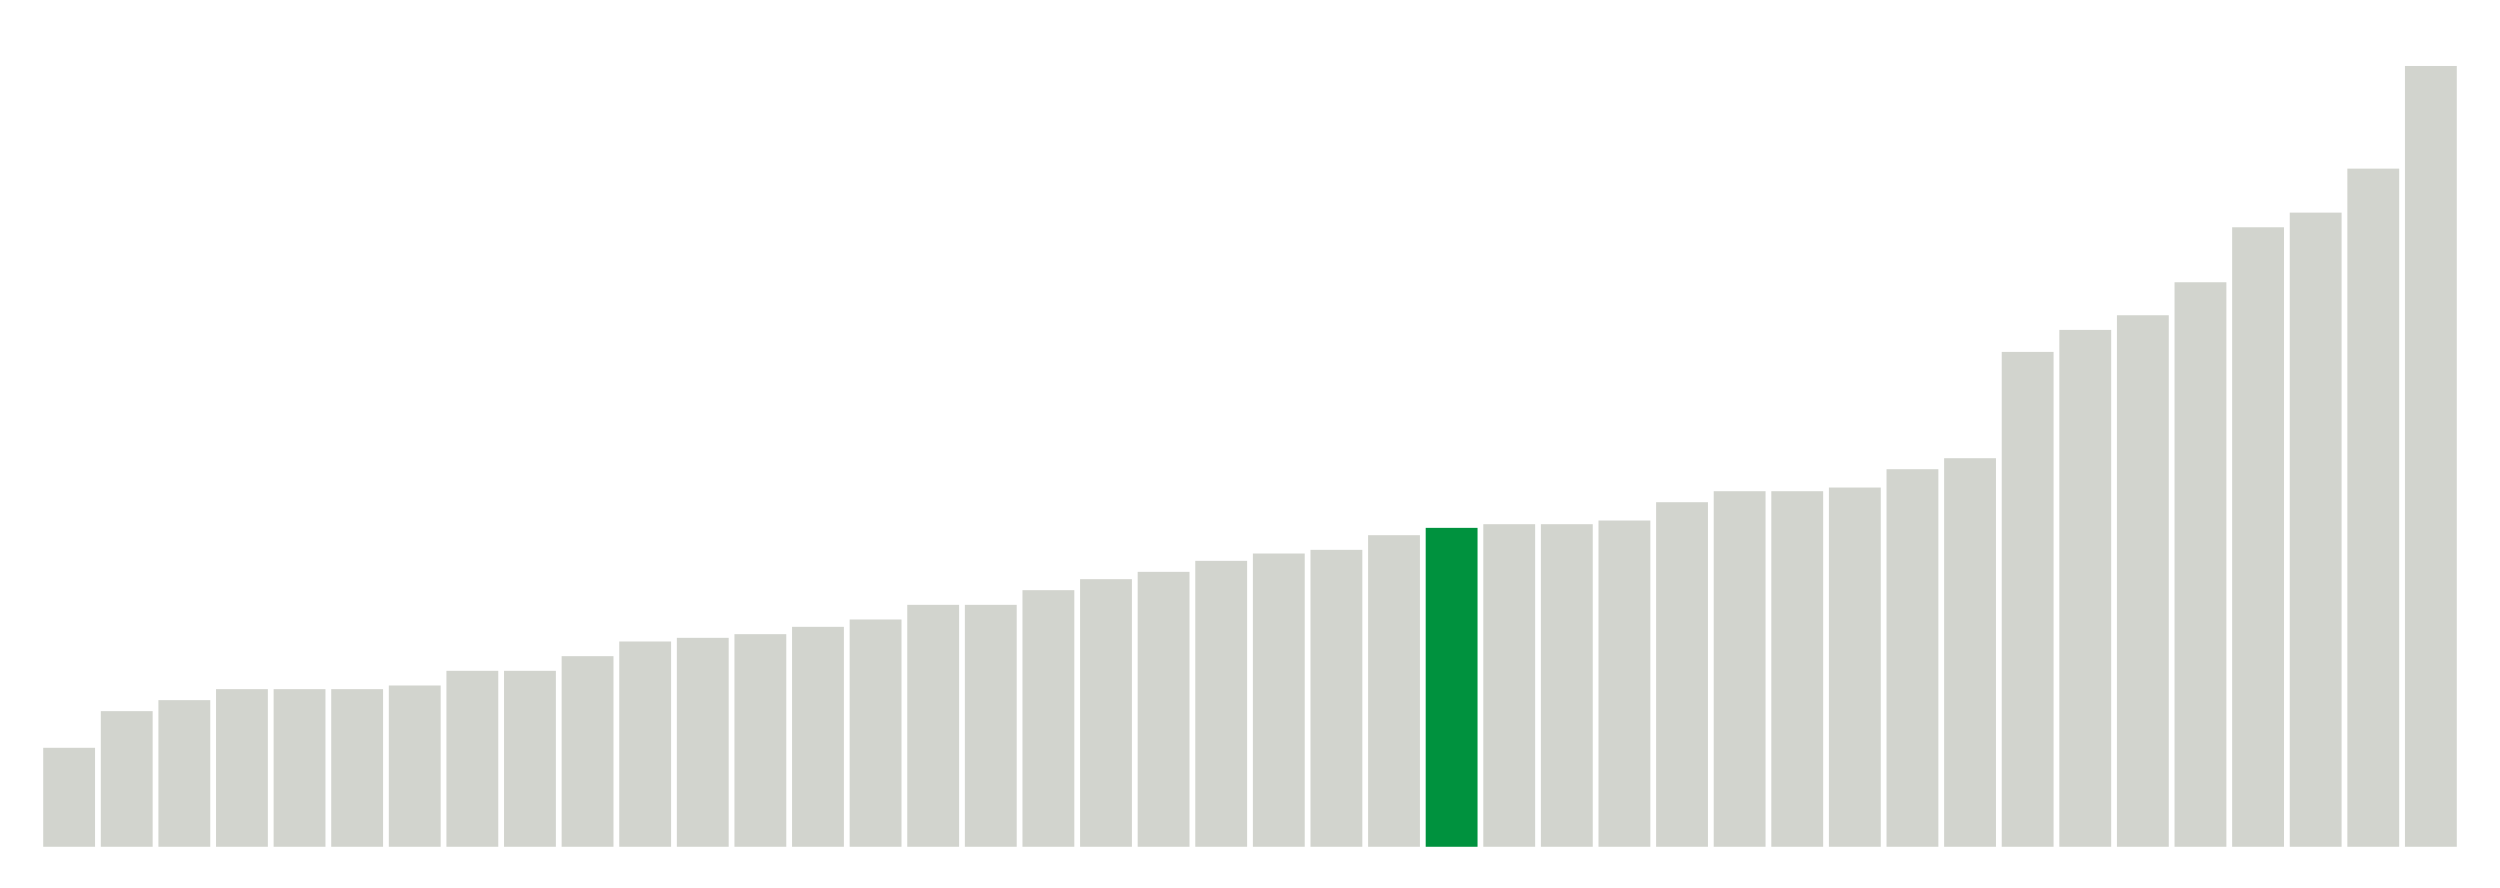
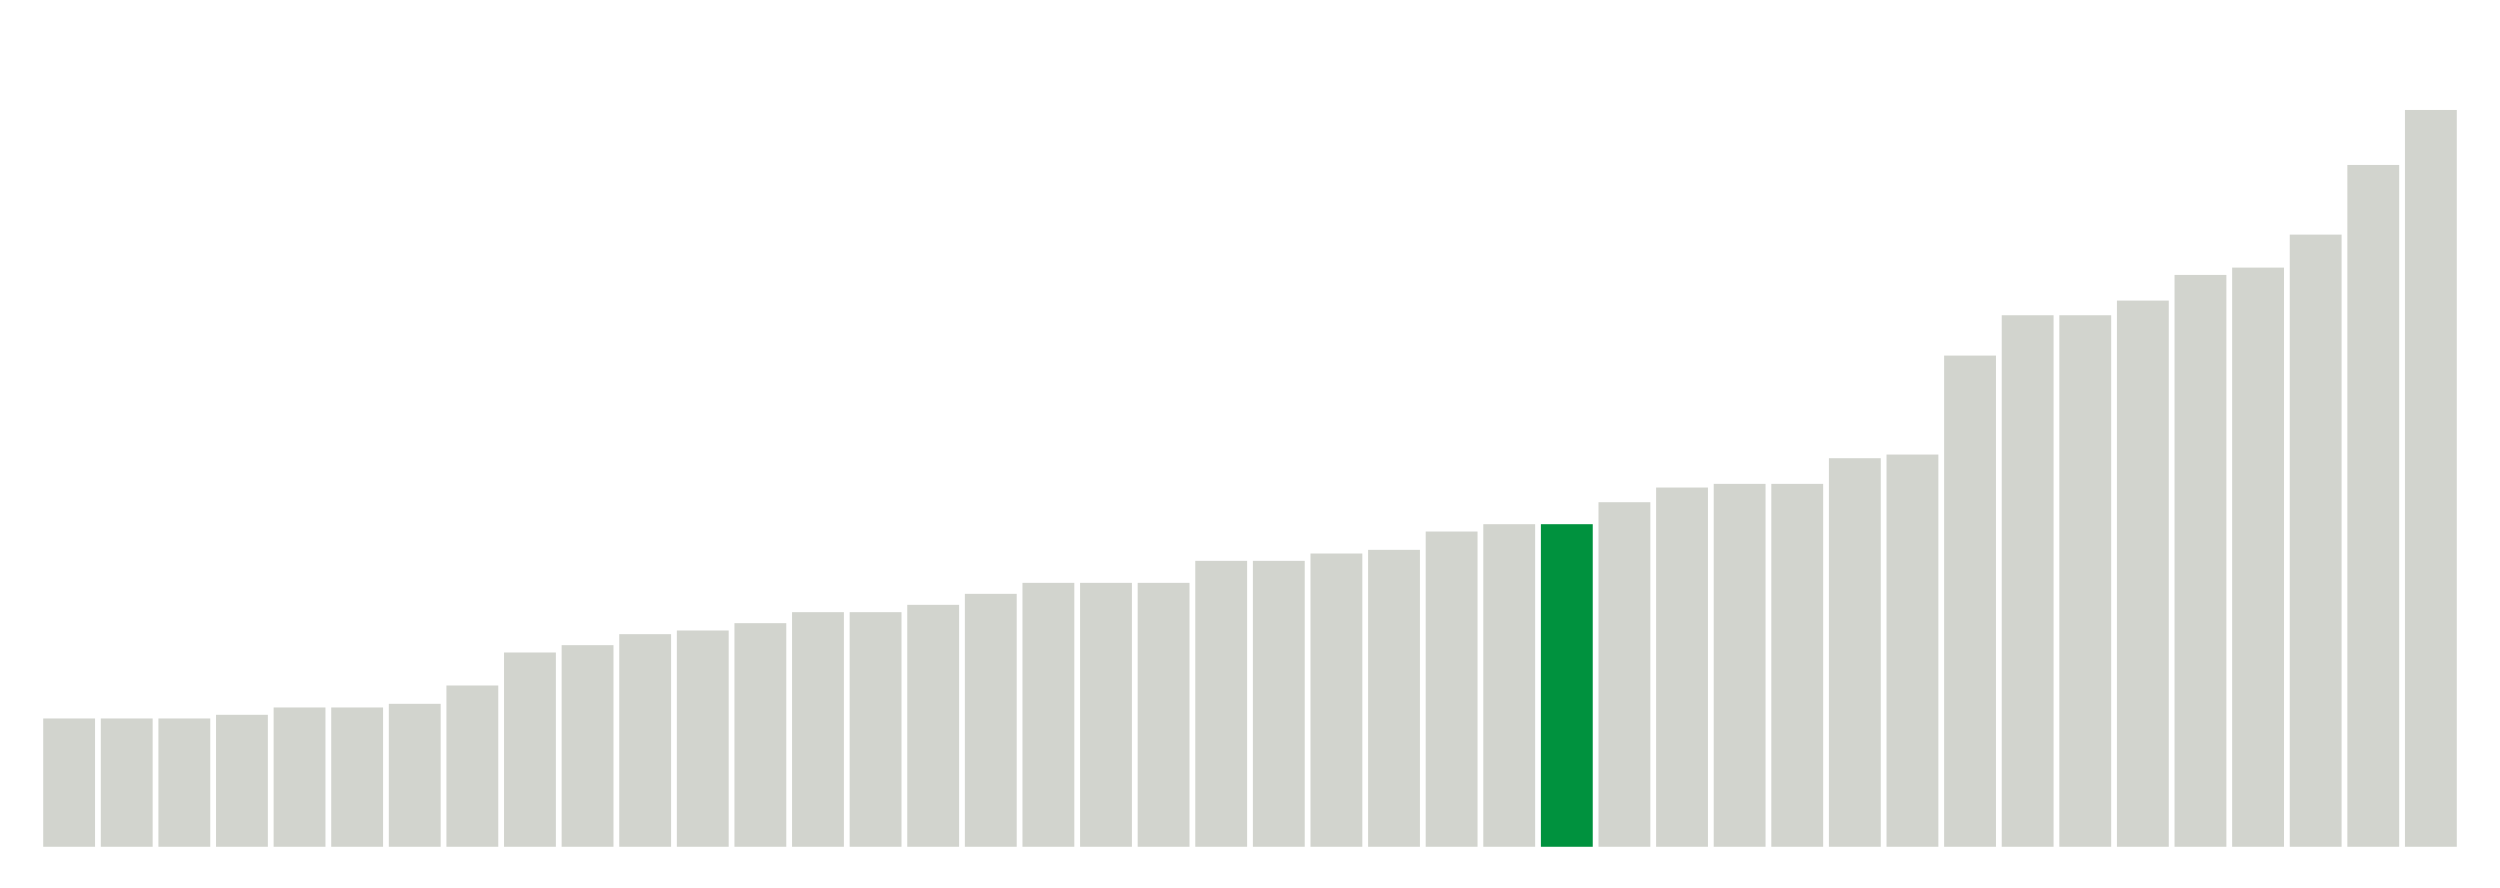
<svg xmlns="http://www.w3.org/2000/svg" version="1.1" class="marks" width="310" height="110">
  <g fill="none" stroke-miterlimit="10" transform="translate(5,5)">
    <g class="mark-group role-frame root" role="graphics-object" aria-roledescription="group mark container">
      <g transform="translate(0,0)">
        <path class="background" aria-hidden="true" d="M0,0h300v100h-300Z" stroke="#ddd" stroke-width="0" />
        <g>
          <g class="mark-rect role-mark marks" role="graphics-object" aria-roledescription="rect mark container">
-             <path aria-label="neighborhood: South Beach - Tottenville; unmodified_data_value_geo_entity: 2.7" role="graphics-symbol" aria-roledescription="bar" d="M0.357,87.727h6.429v12.273h-6.429Z" fill="#D2D4CE" />
-             <path aria-label="neighborhood: Gramercy Park - Murray Hill; unmodified_data_value_geo_entity: 3.7" role="graphics-symbol" aria-roledescription="bar" d="M7.5,83.182h6.429v16.818h-6.429Z" fill="#D2D4CE" />
-             <path aria-label="neighborhood: Bayside - Little Neck; unmodified_data_value_geo_entity: 4" role="graphics-symbol" aria-roledescription="bar" d="M14.643,81.818h6.429v18.182h-6.429Z" fill="#D2D4CE" />
-             <path aria-label="neighborhood: Chelsea - Clinton; unmodified_data_value_geo_entity: 4.3" role="graphics-symbol" aria-roledescription="bar" d="M21.786,80.455h6.429v19.545h-6.429Z" fill="#D2D4CE" />
-             <path aria-label="neighborhood: Greenwich Village - SoHo; unmodified_data_value_geo_entity: 4.3" role="graphics-symbol" aria-roledescription="bar" d="M28.929,80.455h6.429v19.545h-6.429Z" fill="#D2D4CE" />
-             <path aria-label="neighborhood: Southeast Queens; unmodified_data_value_geo_entity: 4.3" role="graphics-symbol" aria-roledescription="bar" d="M36.071,80.455h6.429v19.545h-6.429Z" fill="#D2D4CE" />
-             <path aria-label="neighborhood: Upper East Side; unmodified_data_value_geo_entity: 4.4" role="graphics-symbol" aria-roledescription="bar" d="M43.214,80h6.429v20h-6.429Z" fill="#D2D4CE" />
-             <path aria-label="neighborhood: Upper West Side; unmodified_data_value_geo_entity: 4.8" role="graphics-symbol" aria-roledescription="bar" d="M50.357,78.182h6.429v21.818h-6.429Z" fill="#D2D4CE" />
-             <path aria-label="neighborhood: Willowbrook; unmodified_data_value_geo_entity: 4.8" role="graphics-symbol" aria-roledescription="bar" d="M57.5,78.182h6.429v21.818h-6.429Z" fill="#D2D4CE" />
-             <path aria-label="neighborhood: Union Square - Lower East Side; unmodified_data_value_geo_entity: 5.2" role="graphics-symbol" aria-roledescription="bar" d="M64.643,76.364h6.429v23.636h-6.429Z" fill="#D2D4CE" />
-             <path aria-label="neighborhood: Bedford Stuyvesant - Crown Heights; unmodified_data_value_geo_entity: 5.6" role="graphics-symbol" aria-roledescription="bar" d="M71.786,74.545h6.429v25.455h-6.429Z" fill="#D2D4CE" />
-             <path aria-label="neighborhood: Central Harlem - Morningside Heights; unmodified_data_value_geo_entity: 5.7" role="graphics-symbol" aria-roledescription="bar" d="M78.929,74.091h6.429v25.909h-6.429Z" fill="#D2D4CE" />
-             <path aria-label="neighborhood: Canarsie - Flatlands; unmodified_data_value_geo_entity: 5.8" role="graphics-symbol" aria-roledescription="bar" d="M86.071,73.636h6.429v26.364h-6.429Z" fill="#D2D4CE" />
-             <path aria-label="neighborhood: Greenpoint; unmodified_data_value_geo_entity: 6" role="graphics-symbol" aria-roledescription="bar" d="M93.214,72.727h6.429v27.273h-6.429Z" fill="#D2D4CE" />
-             <path aria-label="neighborhood: Downtown - Heights - Slope; unmodified_data_value_geo_entity: 6.2" role="graphics-symbol" aria-roledescription="bar" d="M100.357,71.818h6.429v28.182h-6.429Z" fill="#D2D4CE" />
-             <path aria-label="neighborhood: Port Richmond; unmodified_data_value_geo_entity: 6.6" role="graphics-symbol" aria-roledescription="bar" d="M107.5,70h6.429v30h-6.429Z" fill="#D2D4CE" />
-             <path aria-label="neighborhood: Stapleton - St. George; unmodified_data_value_geo_entity: 6.6" role="graphics-symbol" aria-roledescription="bar" d="M114.643,70h6.429v30h-6.429Z" fill="#D2D4CE" />
-             <path aria-label="neighborhood: Ridgewood - Forest Hills; unmodified_data_value_geo_entity: 7" role="graphics-symbol" aria-roledescription="bar" d="M121.786,68.182h6.429v31.818h-6.429Z" fill="#D2D4CE" />
-             <path aria-label="neighborhood: Northeast Bronx; unmodified_data_value_geo_entity: 7.3" role="graphics-symbol" aria-roledescription="bar" d="M128.929,66.818h6.429v33.182h-6.429Z" fill="#D2D4CE" />
-             <path aria-label="neighborhood: East Harlem; unmodified_data_value_geo_entity: 7.5" role="graphics-symbol" aria-roledescription="bar" d="M136.071,65.909h6.429v34.091h-6.429Z" fill="#D2D4CE" />
-             <path aria-label="neighborhood: Fresh Meadows; unmodified_data_value_geo_entity: 7.8" role="graphics-symbol" aria-roledescription="bar" d="M143.214,64.545h6.429v35.455h-6.429Z" fill="#D2D4CE" />
-             <path aria-label="neighborhood: Long Island City - Astoria; unmodified_data_value_geo_entity: 8" role="graphics-symbol" aria-roledescription="bar" d="M150.357,63.636h6.429v36.364h-6.429Z" fill="#D2D4CE" />
-             <path aria-label="neighborhood: Kingsbridge - Riverdale; unmodified_data_value_geo_entity: 8.1" role="graphics-symbol" aria-roledescription="bar" d="M157.5,63.182h6.429v36.818h-6.429Z" fill="#D2D4CE" />
-             <path aria-label="neighborhood: East Flatbush - Flatbush; unmodified_data_value_geo_entity: 8.5" role="graphics-symbol" aria-roledescription="bar" d="M164.643,61.364h6.429v38.636h-6.429Z" fill="#D2D4CE" />
-             <path aria-label="neighborhood: Rockaways; unmodified_data_value_geo_entity: 8.7" role="graphics-symbol" aria-roledescription="bar" d="M171.786,60.455h6.429v39.545h-6.429Z" fill="#00923E" />
-             <path aria-label="neighborhood: Flushing - Clearview; unmodified_data_value_geo_entity: 8.8" role="graphics-symbol" aria-roledescription="bar" d="M178.929,60h6.429v40h-6.429Z" fill="#D2D4CE" />
-             <path aria-label="neighborhood: Southwest Queens; unmodified_data_value_geo_entity: 8.8" role="graphics-symbol" aria-roledescription="bar" d="M186.071,60h6.429v40h-6.429Z" fill="#D2D4CE" />
-             <path aria-label="neighborhood: Lower Manhattan; unmodified_data_value_geo_entity: 8.9" role="graphics-symbol" aria-roledescription="bar" d="M193.214,59.545h6.429v40.455h-6.429Z" fill="#D2D4CE" />
-             <path aria-label="neighborhood: Williamsburg - Bushwick; unmodified_data_value_geo_entity: 9.4" role="graphics-symbol" aria-roledescription="bar" d="M200.357,57.273h6.429v42.727h-6.429Z" fill="#D2D4CE" />
-             <path aria-label="neighborhood: Pelham - Throgs Neck; unmodified_data_value_geo_entity: 9.7" role="graphics-symbol" aria-roledescription="bar" d="M207.5,55.909h6.429v44.091h-6.429Z" fill="#D2D4CE" />
-             <path aria-label="neighborhood: Washington Heights; unmodified_data_value_geo_entity: 9.7" role="graphics-symbol" aria-roledescription="bar" d="M214.643,55.909h6.429v44.091h-6.429Z" fill="#D2D4CE" />
-             <path aria-label="neighborhood: Bensonhurst - Bay Ridge; unmodified_data_value_geo_entity: 9.8" role="graphics-symbol" aria-roledescription="bar" d="M221.786,55.455h6.429v44.545h-6.429Z" fill="#D2D4CE" />
-             <path aria-label="neighborhood: Coney Island - Sheepshead Bay; unmodified_data_value_geo_entity: 10.3" role="graphics-symbol" aria-roledescription="bar" d="M228.929,53.182h6.429v46.818h-6.429Z" fill="#D2D4CE" />
-             <path aria-label="neighborhood: Jamaica; unmodified_data_value_geo_entity: 10.6" role="graphics-symbol" aria-roledescription="bar" d="M236.071,51.818h6.429v48.182h-6.429Z" fill="#D2D4CE" />
-             <path aria-label="neighborhood: Hunts Point - Mott Haven; unmodified_data_value_geo_entity: 13.5" role="graphics-symbol" aria-roledescription="bar" d="M243.214,38.636h6.429v61.364h-6.429Z" fill="#D2D4CE" />
-             <path aria-label="neighborhood: East New York; unmodified_data_value_geo_entity: 14.1" role="graphics-symbol" aria-roledescription="bar" d="M250.357,35.909h6.429v64.091h-6.429Z" fill="#D2D4CE" />
-             <path aria-label="neighborhood: Crotona - Tremont; unmodified_data_value_geo_entity: 14.5" role="graphics-symbol" aria-roledescription="bar" d="M257.5,34.091h6.429v65.909h-6.429Z" fill="#D2D4CE" />
-             <path aria-label="neighborhood: High Bridge - Morrisania; unmodified_data_value_geo_entity: 15.4" role="graphics-symbol" aria-roledescription="bar" d="M264.643,30h6.429v70h-6.429Z" fill="#D2D4CE" />
-             <path aria-label="neighborhood: Fordham - Bronx Pk; unmodified_data_value_geo_entity: 16.9" role="graphics-symbol" aria-roledescription="bar" d="M271.786,23.182h6.429v76.818h-6.429Z" fill="#D2D4CE" />
-             <path aria-label="neighborhood: West Queens; unmodified_data_value_geo_entity: 17.3" role="graphics-symbol" aria-roledescription="bar" d="M278.929,21.364h6.429v78.636h-6.429Z" fill="#D2D4CE" />
-             <path aria-label="neighborhood: Borough Park; unmodified_data_value_geo_entity: 18.5" role="graphics-symbol" aria-roledescription="bar" d="M286.071,15.909h6.429v84.091h-6.429Z" fill="#D2D4CE" />
-             <path aria-label="neighborhood: Sunset Park; unmodified_data_value_geo_entity: 21.3" role="graphics-symbol" aria-roledescription="bar" d="M293.214,3.182h6.429v96.818h-6.429Z" fill="#D2D4CE" />
+             <path aria-label="neighborhood: Chelsea - Clinton; unmodified_data_value_geo_entity: 3.5" role="graphics-symbol" aria-roledescription="bar" d="M0.357,84.091h6.429v15.909h-6.429Z" fill="#D2D4CE" />
+             <path aria-label="neighborhood: Gramercy Park - Murray Hill; unmodified_data_value_geo_entity: 3.5" role="graphics-symbol" aria-roledescription="bar" d="M7.5,84.091h6.429v15.909h-6.429Z" fill="#D2D4CE" />
+             <path aria-label="neighborhood: Bayside - Little Neck; unmodified_data_value_geo_entity: 3.5" role="graphics-symbol" aria-roledescription="bar" d="M14.643,84.091h6.429v15.909h-6.429Z" fill="#D2D4CE" />
+             <path aria-label="neighborhood: South Beach - Tottenville; unmodified_data_value_geo_entity: 3.6" role="graphics-symbol" aria-roledescription="bar" d="M21.786,83.636h6.429v16.364h-6.429Z" fill="#D2D4CE" />
+             <path aria-label="neighborhood: Upper East Side; unmodified_data_value_geo_entity: 3.8" role="graphics-symbol" aria-roledescription="bar" d="M28.929,82.727h6.429v17.273h-6.429Z" fill="#D2D4CE" />
+             <path aria-label="neighborhood: Greenwich Village - SoHo; unmodified_data_value_geo_entity: 3.8" role="graphics-symbol" aria-roledescription="bar" d="M36.071,82.727h6.429v17.273h-6.429Z" fill="#D2D4CE" />
+             <path aria-label="neighborhood: Upper West Side; unmodified_data_value_geo_entity: 3.9" role="graphics-symbol" aria-roledescription="bar" d="M43.214,82.273h6.429v17.727h-6.429Z" fill="#D2D4CE" />
+             <path aria-label="neighborhood: Southeast Queens; unmodified_data_value_geo_entity: 4.4" role="graphics-symbol" aria-roledescription="bar" d="M50.357,80h6.429v20h-6.429Z" fill="#D2D4CE" />
+             <path aria-label="neighborhood: Greenpoint; unmodified_data_value_geo_entity: 5.3" role="graphics-symbol" aria-roledescription="bar" d="M57.5,75.909h6.429v24.091h-6.429Z" fill="#D2D4CE" />
+             <path aria-label="neighborhood: Union Square - Lower East Side; unmodified_data_value_geo_entity: 5.5" role="graphics-symbol" aria-roledescription="bar" d="M64.643,75h6.429v25h-6.429Z" fill="#D2D4CE" />
+             <path aria-label="neighborhood: Willowbrook; unmodified_data_value_geo_entity: 5.8" role="graphics-symbol" aria-roledescription="bar" d="M71.786,73.636h6.429v26.364h-6.429Z" fill="#D2D4CE" />
+             <path aria-label="neighborhood: Downtown - Heights - Slope; unmodified_data_value_geo_entity: 5.9" role="graphics-symbol" aria-roledescription="bar" d="M78.929,73.182h6.429v26.818h-6.429Z" fill="#D2D4CE" />
+             <path aria-label="neighborhood: Canarsie - Flatlands; unmodified_data_value_geo_entity: 6.1" role="graphics-symbol" aria-roledescription="bar" d="M86.071,72.273h6.429v27.727h-6.429Z" fill="#D2D4CE" />
+             <path aria-label="neighborhood: Bedford Stuyvesant - Crown Heights; unmodified_data_value_geo_entity: 6.4" role="graphics-symbol" aria-roledescription="bar" d="M93.214,70.909h6.429v29.091h-6.429Z" fill="#D2D4CE" />
+             <path aria-label="neighborhood: Port Richmond; unmodified_data_value_geo_entity: 6.4" role="graphics-symbol" aria-roledescription="bar" d="M100.357,70.909h6.429v29.091h-6.429Z" fill="#D2D4CE" />
+             <path aria-label="neighborhood: Central Harlem - Morningside Heights; unmodified_data_value_geo_entity: 6.6" role="graphics-symbol" aria-roledescription="bar" d="M107.5,70h6.429v30h-6.429Z" fill="#D2D4CE" />
+             <path aria-label="neighborhood: Northeast Bronx; unmodified_data_value_geo_entity: 6.9" role="graphics-symbol" aria-roledescription="bar" d="M114.643,68.636h6.429v31.364h-6.429Z" fill="#D2D4CE" />
+             <path aria-label="neighborhood: Ridgewood - Forest Hills; unmodified_data_value_geo_entity: 7.2" role="graphics-symbol" aria-roledescription="bar" d="M121.786,67.273h6.429v32.727h-6.429Z" fill="#D2D4CE" />
+             <path aria-label="neighborhood: Fresh Meadows; unmodified_data_value_geo_entity: 7.2" role="graphics-symbol" aria-roledescription="bar" d="M128.929,67.273h6.429v32.727h-6.429Z" fill="#D2D4CE" />
+             <path aria-label="neighborhood: Stapleton - St. George; unmodified_data_value_geo_entity: 7.2" role="graphics-symbol" aria-roledescription="bar" d="M136.071,67.273h6.429v32.727h-6.429Z" fill="#D2D4CE" />
+             <path aria-label="neighborhood: Kingsbridge - Riverdale; unmodified_data_value_geo_entity: 7.8" role="graphics-symbol" aria-roledescription="bar" d="M143.214,64.545h6.429v35.455h-6.429Z" fill="#D2D4CE" />
+             <path aria-label="neighborhood: Lower Manhattan; unmodified_data_value_geo_entity: 7.8" role="graphics-symbol" aria-roledescription="bar" d="M150.357,64.545h6.429v35.455h-6.429Z" fill="#D2D4CE" />
+             <path aria-label="neighborhood: East Harlem; unmodified_data_value_geo_entity: 8" role="graphics-symbol" aria-roledescription="bar" d="M157.5,63.636h6.429v36.364h-6.429Z" fill="#D2D4CE" />
+             <path aria-label="neighborhood: Washington Heights; unmodified_data_value_geo_entity: 8.1" role="graphics-symbol" aria-roledescription="bar" d="M164.643,63.182h6.429v36.818h-6.429Z" fill="#D2D4CE" />
+             <path aria-label="neighborhood: Long Island City - Astoria; unmodified_data_value_geo_entity: 8.6" role="graphics-symbol" aria-roledescription="bar" d="M171.786,60.909h6.429v39.091h-6.429Z" fill="#D2D4CE" />
+             <path aria-label="neighborhood: East Flatbush - Flatbush; unmodified_data_value_geo_entity: 8.8" role="graphics-symbol" aria-roledescription="bar" d="M178.929,60h6.429v40h-6.429Z" fill="#D2D4CE" />
+             <path aria-label="neighborhood: Rockaways; unmodified_data_value_geo_entity: 8.8" role="graphics-symbol" aria-roledescription="bar" d="M186.071,60h6.429v40h-6.429Z" fill="#00923E" />
+             <path aria-label="neighborhood: Flushing - Clearview; unmodified_data_value_geo_entity: 9.4" role="graphics-symbol" aria-roledescription="bar" d="M193.214,57.273h6.429v42.727h-6.429Z" fill="#D2D4CE" />
+             <path aria-label="neighborhood: Southwest Queens; unmodified_data_value_geo_entity: 9.8" role="graphics-symbol" aria-roledescription="bar" d="M200.357,55.455h6.429v44.545h-6.429Z" fill="#D2D4CE" />
+             <path aria-label="neighborhood: Pelham - Throgs Neck; unmodified_data_value_geo_entity: 9.9" role="graphics-symbol" aria-roledescription="bar" d="M207.5,55h6.429v45h-6.429Z" fill="#D2D4CE" />
+             <path aria-label="neighborhood: Williamsburg - Bushwick; unmodified_data_value_geo_entity: 9.9" role="graphics-symbol" aria-roledescription="bar" d="M214.643,55h6.429v45h-6.429Z" fill="#D2D4CE" />
+             <path aria-label="neighborhood: Bensonhurst - Bay Ridge; unmodified_data_value_geo_entity: 10.6" role="graphics-symbol" aria-roledescription="bar" d="M221.786,51.818h6.429v48.182h-6.429Z" fill="#D2D4CE" />
+             <path aria-label="neighborhood: Jamaica; unmodified_data_value_geo_entity: 10.7" role="graphics-symbol" aria-roledescription="bar" d="M228.929,51.364h6.429v48.636h-6.429Z" fill="#D2D4CE" />
+             <path aria-label="neighborhood: Hunts Point - Mott Haven; unmodified_data_value_geo_entity: 13.4" role="graphics-symbol" aria-roledescription="bar" d="M236.071,39.091h6.429v60.909h-6.429Z" fill="#D2D4CE" />
+             <path aria-label="neighborhood: High Bridge - Morrisania; unmodified_data_value_geo_entity: 14.5" role="graphics-symbol" aria-roledescription="bar" d="M243.214,34.091h6.429v65.909h-6.429Z" fill="#D2D4CE" />
+             <path aria-label="neighborhood: East New York; unmodified_data_value_geo_entity: 14.5" role="graphics-symbol" aria-roledescription="bar" d="M250.357,34.091h6.429v65.909h-6.429Z" fill="#D2D4CE" />
+             <path aria-label="neighborhood: Crotona - Tremont; unmodified_data_value_geo_entity: 14.9" role="graphics-symbol" aria-roledescription="bar" d="M257.5,32.273h6.429v67.727h-6.429Z" fill="#D2D4CE" />
+             <path aria-label="neighborhood: Fordham - Bronx Pk; unmodified_data_value_geo_entity: 15.6" role="graphics-symbol" aria-roledescription="bar" d="M264.643,29.091h6.429v70.909h-6.429Z" fill="#D2D4CE" />
+             <path aria-label="neighborhood: Coney Island - Sheepshead Bay; unmodified_data_value_geo_entity: 15.8" role="graphics-symbol" aria-roledescription="bar" d="M271.786,28.182h6.429v71.818h-6.429Z" fill="#D2D4CE" />
+             <path aria-label="neighborhood: West Queens; unmodified_data_value_geo_entity: 16.7" role="graphics-symbol" aria-roledescription="bar" d="M278.929,24.091h6.429v75.909h-6.429Z" fill="#D2D4CE" />
+             <path aria-label="neighborhood: Borough Park; unmodified_data_value_geo_entity: 18.6" role="graphics-symbol" aria-roledescription="bar" d="M286.071,15.455h6.429v84.545h-6.429Z" fill="#D2D4CE" />
+             <path aria-label="neighborhood: Sunset Park; unmodified_data_value_geo_entity: 20.1" role="graphics-symbol" aria-roledescription="bar" d="M293.214,8.636h6.429v91.364h-6.429Z" fill="#D2D4CE" />
          </g>
        </g>
        <path class="foreground" aria-hidden="true" d="" display="none" />
      </g>
    </g>
  </g>
</svg>
